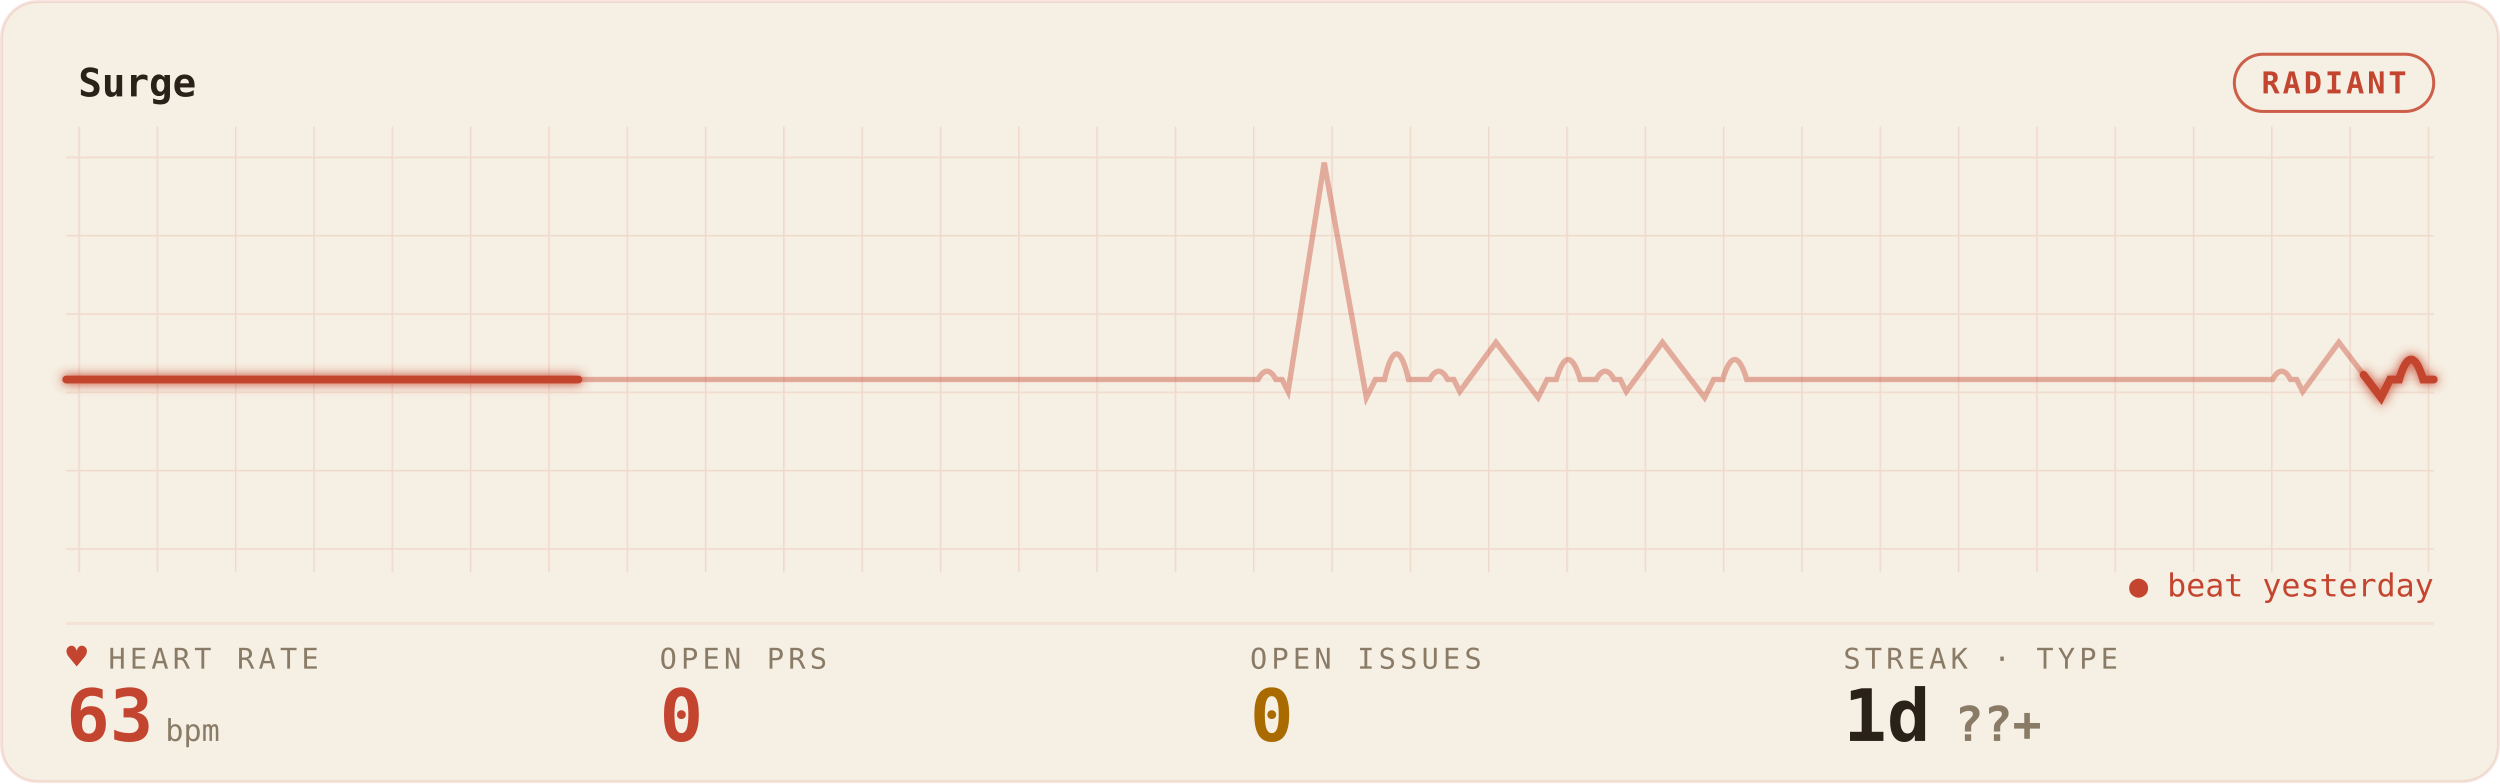
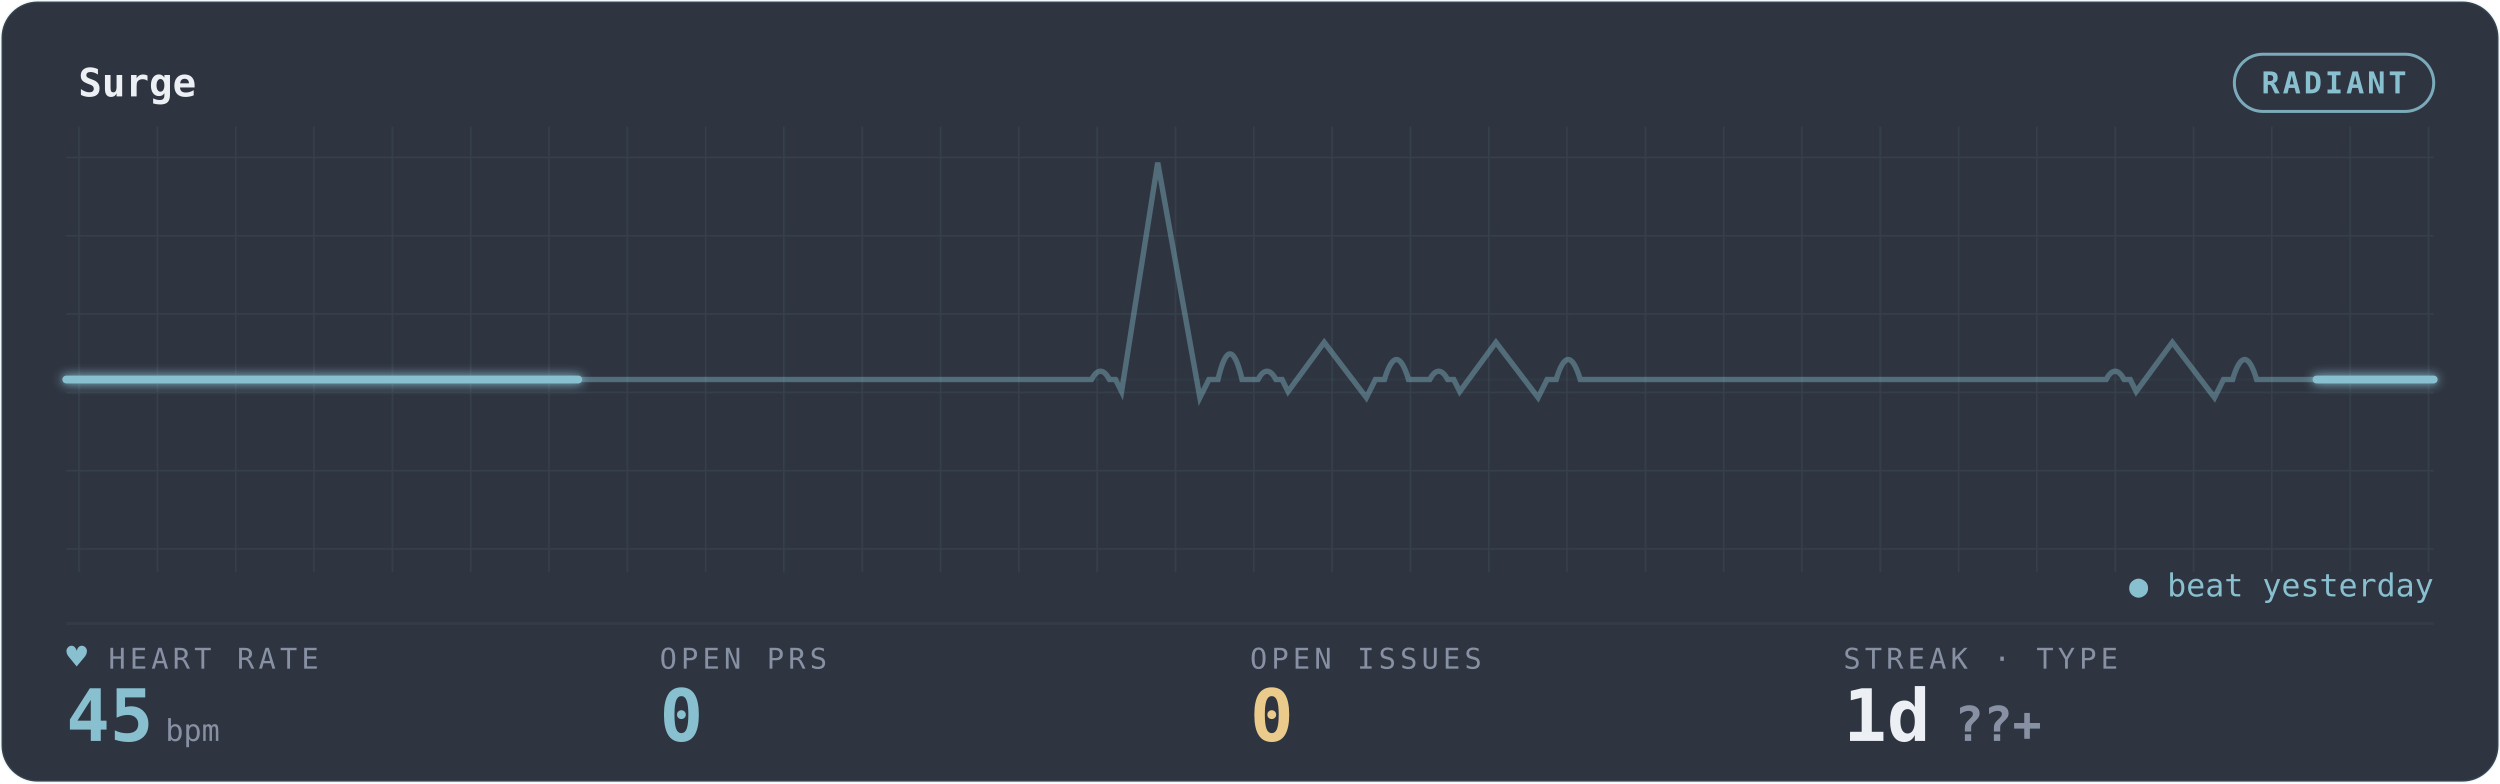
<svg xmlns="http://www.w3.org/2000/svg" width="100%" viewBox="0 0 830 260" role="img" aria-labelledby="gp-title gp-desc">
-   <style>.gp-trail{animation:gp-sweep 5.7s linear infinite}
-        .gp-sweep{animation:gp-sweep 5.7s linear infinite}
-        .gp-grid-pulse{animation:gp-grid-breathe 10.3s ease-in-out infinite}
+   <style>.gp-trail{animation:gp-sweep 8s linear infinite}
+        .gp-sweep{animation:gp-sweep 8s linear infinite}
+        .gp-grid-pulse{animation:gp-grid-breathe 14.4s ease-in-out infinite}
       .gp-pill-pulse{animation:gp-pill-breathe 4.8s ease-in-out infinite}
       .gp-heart{animation:gp-thump 1.65s ease-in-out infinite;transform-origin:center;transform-box:fill-box}
       .gp-dot{animation:gp-blink 1.8s ease-in-out infinite}
       @keyframes gp-sweep{from{stroke-dashoffset:1000}to{stroke-dashoffset:0}}
       @keyframes gp-grid-breathe{0%,100%{opacity:.72}50%{opacity:.96}}
       @keyframes gp-pill-breathe{0%,100%{opacity:.72}50%{opacity:1}}
       @keyframes gp-thump{0%,100%{transform:scale(1)}20%{transform:scale(1.12)}40%{transform:scale(1)}}
       @keyframes gp-blink{50%{opacity:.25}}@media (prefers-reduced-motion:reduce){*{animation:none !important}}</style>
  <defs>
    <filter id="gp-glow" x="-20%" y="-40%" width="140%" height="180%">
      <feGaussianBlur stdDeviation="1.7" result="b" />
      <feMerge>
        <feMergeNode in="b" />
        <feMergeNode in="SourceGraphic" />
      </feMerge>
    </filter>
    <pattern id="gp-grid" width="26" height="26" patternUnits="userSpaceOnUse">
-       <path d="M26 0H0V26" fill="none" stroke="rgba(196,69,47,0.14)" stroke-width="1" />
+       <path d="M26 0H0V26" fill="none" stroke="rgba(136,192,208,0.10)" stroke-width="1" />
    </pattern>
  </defs>
-   <rect x="0.5" y="0.5" width="829" height="259" rx="12" fill="#F6EFE3" stroke="rgba(196,69,47,0.14)" />
+   <rect x="0.5" y="0.5" width="829" height="259" rx="12" fill="#2E3440" stroke="rgba(136,192,208,0.10)" />
  <rect x="22" y="42" width="786" height="148" fill="url(#gp-grid)" opacity="0.9" class="gp-grid-pulse" />
-   <text x="26" y="32" font-family="ui-monospace,'SF Mono','Cascadia Code',Menlo,Consolas,monospace" font-size="13" font-weight="600" fill="#2A2118">Surge</text>
-   <rect class="gp-pill-pulse" x="741.8" y="18" width="66.2" height="19" rx="9.5" fill="none" stroke="#C4452F" opacity="0.85" />
-   <text x="774.9" y="31" text-anchor="middle" font-family="ui-monospace,'SF Mono','Cascadia Code',Menlo,Consolas,monospace" font-size="10" font-weight="600" fill="#C4452F" letter-spacing="1">RADIANT</text>
-   <line x1="22" y1="207" x2="808" y2="207" stroke="rgba(196,69,47,0.14)" stroke-width="1" opacity="0.55" />
-   <line x1="22" y1="126" x2="808" y2="126" stroke="rgba(196,69,47,0.14)" stroke-width="1" opacity="0.25" />
-   <path d="M22 126 h56.143 h56.143 h56.143 h56.143 h56.143 h56.143 h56.143 h2.637 q3 -5.5 6 0 h2 l2 4 l12 -76 l14 78 l3 -6 h3 q4 -17 8 0 h3.505 h3.505 q3 -5.5 6 0 h2 l2 4 l12 -16.342 l14 18.342 l3 -6 h3 q4 -13.277 8 0 h2.637 h2.637 q3 -5.5 6 0 h2 l2 4 l12 -16.342 l14 18.342 l3 -6 h3 q4 -13.277 8 0 h3.505 h56.143 h56.143 h56.143 h2.637 q3 -5.5 6 0 h2 l2 4 l12 -16.342 l14 18.342 l3 -6 h3 q4 -13.277 8 0 h3.505 H808" fill="none" stroke="#C4452F" stroke-width="1.8" opacity="0.40" />
-   <path class="gp-trail" d="M22 126 h56.143 h56.143 h56.143 h56.143 h56.143 h56.143 h56.143 h2.637 q3 -5.5 6 0 h2 l2 4 l12 -76 l14 78 l3 -6 h3 q4 -17 8 0 h3.505 h3.505 q3 -5.5 6 0 h2 l2 4 l12 -16.342 l14 18.342 l3 -6 h3 q4 -13.277 8 0 h2.637 h2.637 q3 -5.5 6 0 h2 l2 4 l12 -16.342 l14 18.342 l3 -6 h3 q4 -13.277 8 0 h3.505 h56.143 h56.143 h56.143 h2.637 q3 -5.5 6 0 h2 l2 4 l12 -16.342 l14 18.342 l3 -6 h3 q4 -13.277 8 0 h3.505 H808" pathLength="1000" fill="none" stroke="#C4452F" stroke-width="4.0" stroke-linecap="round" stroke-dasharray="170 830" opacity="0.07" filter="url(#gp-glow)" />
-   <path class="gp-sweep" d="M22 126 h56.143 h56.143 h56.143 h56.143 h56.143 h56.143 h56.143 h2.637 q3 -5.5 6 0 h2 l2 4 l12 -76 l14 78 l3 -6 h3 q4 -17 8 0 h3.505 h3.505 q3 -5.5 6 0 h2 l2 4 l12 -16.342 l14 18.342 l3 -6 h3 q4 -13.277 8 0 h2.637 h2.637 q3 -5.5 6 0 h2 l2 4 l12 -16.342 l14 18.342 l3 -6 h3 q4 -13.277 8 0 h3.505 h56.143 h56.143 h56.143 h2.637 q3 -5.5 6 0 h2 l2 4 l12 -16.342 l14 18.342 l3 -6 h3 q4 -13.277 8 0 h3.505 H808" pathLength="1000" fill="none" stroke="#C4452F" stroke-width="2.6" stroke-linecap="round" stroke-dasharray="170 830" filter="url(#gp-glow)" />
-   <text x="36" y="222" font-family="ui-monospace,'SF Mono','Cascadia Code',Menlo,Consolas,monospace" font-size="9.5" letter-spacing="1.4" fill="#8A7B67">HEART RATE</text>
-   <text class="gp-heart" x="22" y="222" font-family="ui-monospace,'SF Mono','Cascadia Code',Menlo,Consolas,monospace" font-size="11.5" fill="#C4452F">♥</text>
-   <text x="22" y="246" font-family="ui-monospace,'SF Mono','Cascadia Code',Menlo,Consolas,monospace" font-size="24" font-weight="700" fill="#C4452F">63<tspan font-size="10" font-weight="400" fill="#8A7B67" dx="4">bpm</tspan>
+   <text x="26" y="32" font-family="ui-monospace,'SF Mono','Cascadia Code',Menlo,Consolas,monospace" font-size="13" font-weight="600" fill="#ECEFF4">Surge</text>
+   <rect class="gp-pill-pulse" x="741.8" y="18" width="66.2" height="19" rx="9.5" fill="none" stroke="#88C0D0" opacity="0.85" />
+   <text x="774.9" y="31" text-anchor="middle" font-family="ui-monospace,'SF Mono','Cascadia Code',Menlo,Consolas,monospace" font-size="10" font-weight="600" fill="#88C0D0" letter-spacing="1">RADIANT</text>
+   <line x1="22" y1="207" x2="808" y2="207" stroke="rgba(136,192,208,0.10)" stroke-width="1" opacity="0.55" />
+   <line x1="22" y1="126" x2="808" y2="126" stroke="rgba(136,192,208,0.10)" stroke-width="1" opacity="0.25" />
+   <path d="M22 126 h56.143 h56.143 h56.143 h56.143 h56.143 h56.143 h3.505 q3 -5.5 6 0 h2 l2 4 l12 -76 l14 78 l3 -6 h3 q4 -17 8 0 h2.637 h2.637 q3 -5.5 6 0 h2 l2 4 l12 -16.342 l14 18.342 l3 -6 h3 q4 -13.277 8 0 h3.505 h3.505 q3 -5.5 6 0 h2 l2 4 l12 -16.342 l14 18.342 l3 -6 h3 q4 -13.277 8 0 h2.637 h56.143 h56.143 h56.143 h3.505 q3 -5.5 6 0 h2 l2 4 l12 -16.342 l14 18.342 l3 -6 h3 q4 -13.277 8 0 h2.637 h56.143 H808" fill="none" stroke="#88C0D0" stroke-width="1.8" opacity="0.40" />
+   <path class="gp-trail" d="M22 126 h56.143 h56.143 h56.143 h56.143 h56.143 h56.143 h3.505 q3 -5.5 6 0 h2 l2 4 l12 -76 l14 78 l3 -6 h3 q4 -17 8 0 h2.637 h2.637 q3 -5.5 6 0 h2 l2 4 l12 -16.342 l14 18.342 l3 -6 h3 q4 -13.277 8 0 h3.505 h3.505 q3 -5.5 6 0 h2 l2 4 l12 -16.342 l14 18.342 l3 -6 h3 q4 -13.277 8 0 h2.637 h56.143 h56.143 h56.143 h3.505 q3 -5.5 6 0 h2 l2 4 l12 -16.342 l14 18.342 l3 -6 h3 q4 -13.277 8 0 h2.637 h56.143 H808" pathLength="1000" fill="none" stroke="#88C0D0" stroke-width="4.0" stroke-linecap="round" stroke-dasharray="170 830" opacity="0.07" filter="url(#gp-glow)" />
+   <path class="gp-sweep" d="M22 126 h56.143 h56.143 h56.143 h56.143 h56.143 h56.143 h3.505 q3 -5.5 6 0 h2 l2 4 l12 -76 l14 78 l3 -6 h3 q4 -17 8 0 h2.637 h2.637 q3 -5.5 6 0 h2 l2 4 l12 -16.342 l14 18.342 l3 -6 h3 q4 -13.277 8 0 h3.505 h3.505 q3 -5.5 6 0 h2 l2 4 l12 -16.342 l14 18.342 l3 -6 h3 q4 -13.277 8 0 h2.637 h56.143 h56.143 h56.143 h3.505 q3 -5.5 6 0 h2 l2 4 l12 -16.342 l14 18.342 l3 -6 h3 q4 -13.277 8 0 h2.637 h56.143 H808" pathLength="1000" fill="none" stroke="#88C0D0" stroke-width="2.6" stroke-linecap="round" stroke-dasharray="170 830" filter="url(#gp-glow)" />
+   <text x="36" y="222" font-family="ui-monospace,'SF Mono','Cascadia Code',Menlo,Consolas,monospace" font-size="9.5" letter-spacing="1.4" fill="#8791A3">HEART RATE</text>
+   <text class="gp-heart" x="22" y="222" font-family="ui-monospace,'SF Mono','Cascadia Code',Menlo,Consolas,monospace" font-size="11.5" fill="#88C0D0">♥</text>
+   <text x="22" y="246" font-family="ui-monospace,'SF Mono','Cascadia Code',Menlo,Consolas,monospace" font-size="24" font-weight="700" fill="#88C0D0">45<tspan font-size="10" font-weight="400" fill="#8791A3" dx="4">bpm</tspan>
  </text>
-   <text x="219" y="222" font-family="ui-monospace,'SF Mono','Cascadia Code',Menlo,Consolas,monospace" font-size="9.5" letter-spacing="1.4" fill="#8A7B67">OPEN PRS</text>
-   <text x="219" y="246" font-family="ui-monospace,'SF Mono','Cascadia Code',Menlo,Consolas,monospace" font-size="24" font-weight="700" fill="#C4452F">0</text>
-   <text x="415" y="222" font-family="ui-monospace,'SF Mono','Cascadia Code',Menlo,Consolas,monospace" font-size="9.5" letter-spacing="1.4" fill="#8A7B67">OPEN ISSUES</text>
-   <text x="415" y="246" font-family="ui-monospace,'SF Mono','Cascadia Code',Menlo,Consolas,monospace" font-size="24" font-weight="700" fill="#A96A00">0</text>
-   <text x="612" y="222" font-family="ui-monospace,'SF Mono','Cascadia Code',Menlo,Consolas,monospace" font-size="9.5" letter-spacing="1.4" fill="#8A7B67">STREAK · TYPE</text>
-   <text x="612" y="246" font-family="ui-monospace,'SF Mono','Cascadia Code',Menlo,Consolas,monospace" font-size="24" font-weight="700" fill="#2A2118">1d<tspan fill="#8A7B67" font-size="16" dx="8">??+</tspan>
+   <text x="219" y="222" font-family="ui-monospace,'SF Mono','Cascadia Code',Menlo,Consolas,monospace" font-size="9.5" letter-spacing="1.4" fill="#8791A3">OPEN PRS</text>
+   <text x="219" y="246" font-family="ui-monospace,'SF Mono','Cascadia Code',Menlo,Consolas,monospace" font-size="24" font-weight="700" fill="#88C0D0">0</text>
+   <text x="415" y="222" font-family="ui-monospace,'SF Mono','Cascadia Code',Menlo,Consolas,monospace" font-size="9.5" letter-spacing="1.4" fill="#8791A3">OPEN ISSUES</text>
+   <text x="415" y="246" font-family="ui-monospace,'SF Mono','Cascadia Code',Menlo,Consolas,monospace" font-size="24" font-weight="700" fill="#EBCB8B">0</text>
+   <text x="612" y="222" font-family="ui-monospace,'SF Mono','Cascadia Code',Menlo,Consolas,monospace" font-size="9.5" letter-spacing="1.4" fill="#8791A3">STREAK · TYPE</text>
+   <text x="612" y="246" font-family="ui-monospace,'SF Mono','Cascadia Code',Menlo,Consolas,monospace" font-size="24" font-weight="700" fill="#ECEFF4">1d<tspan fill="#8791A3" font-size="16" dx="8">??+</tspan>
  </text>
-   <text x="808" y="198" text-anchor="end" font-family="ui-monospace,'SF Mono','Cascadia Code',Menlo,Consolas,monospace" font-size="10.5" fill="#C4452F">● beat yesterday</text>
+   <text x="808" y="198" text-anchor="end" font-family="ui-monospace,'SF Mono','Cascadia Code',Menlo,Consolas,monospace" font-size="10.5" fill="#88C0D0">● beat yesterday</text>
</svg>
